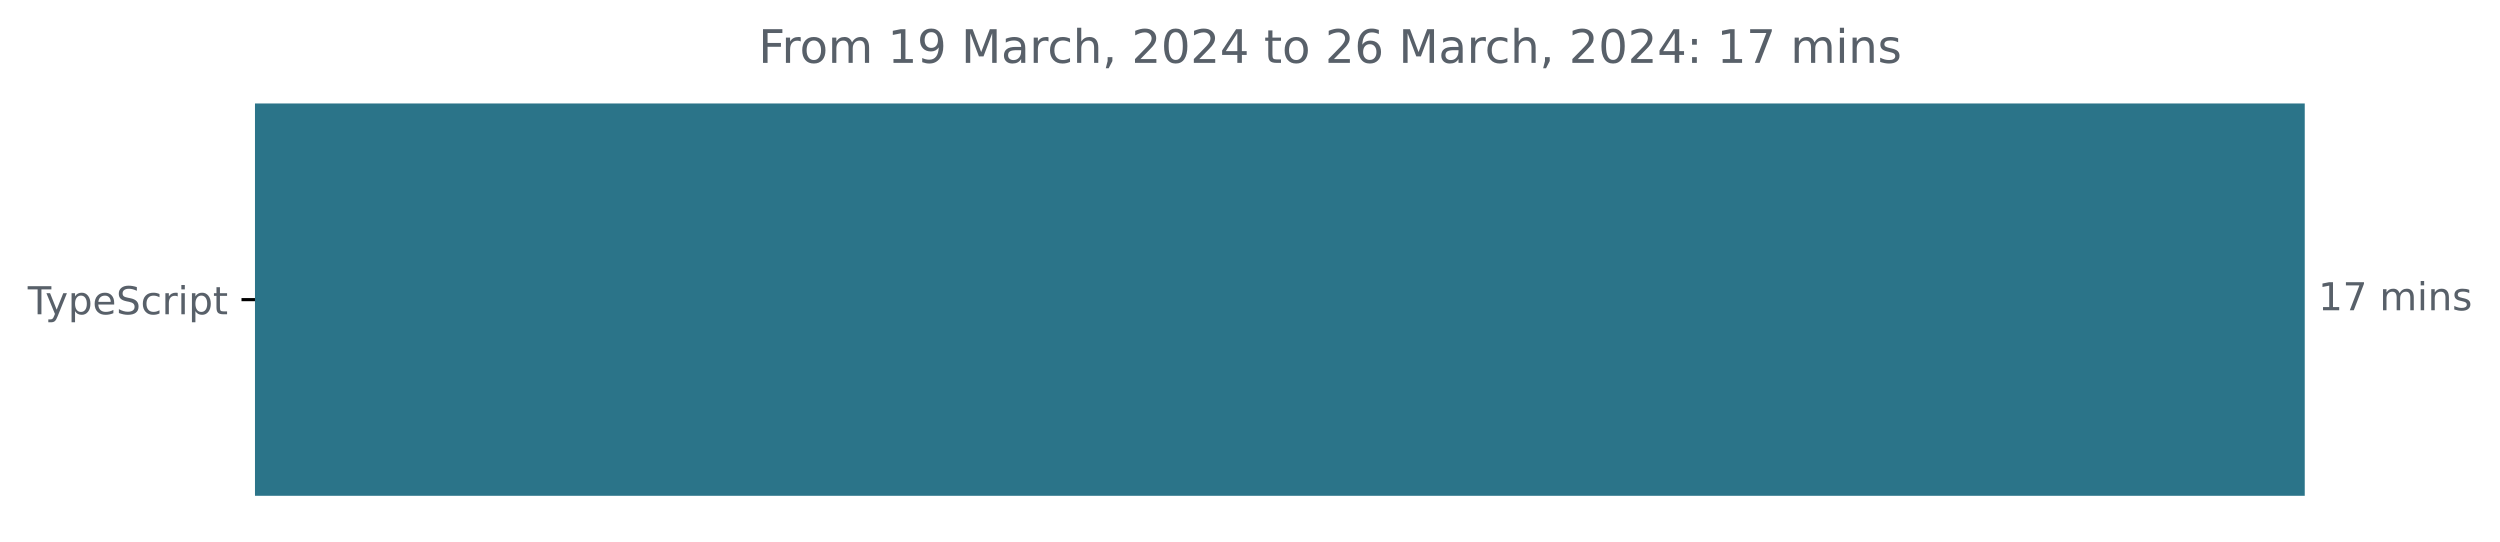
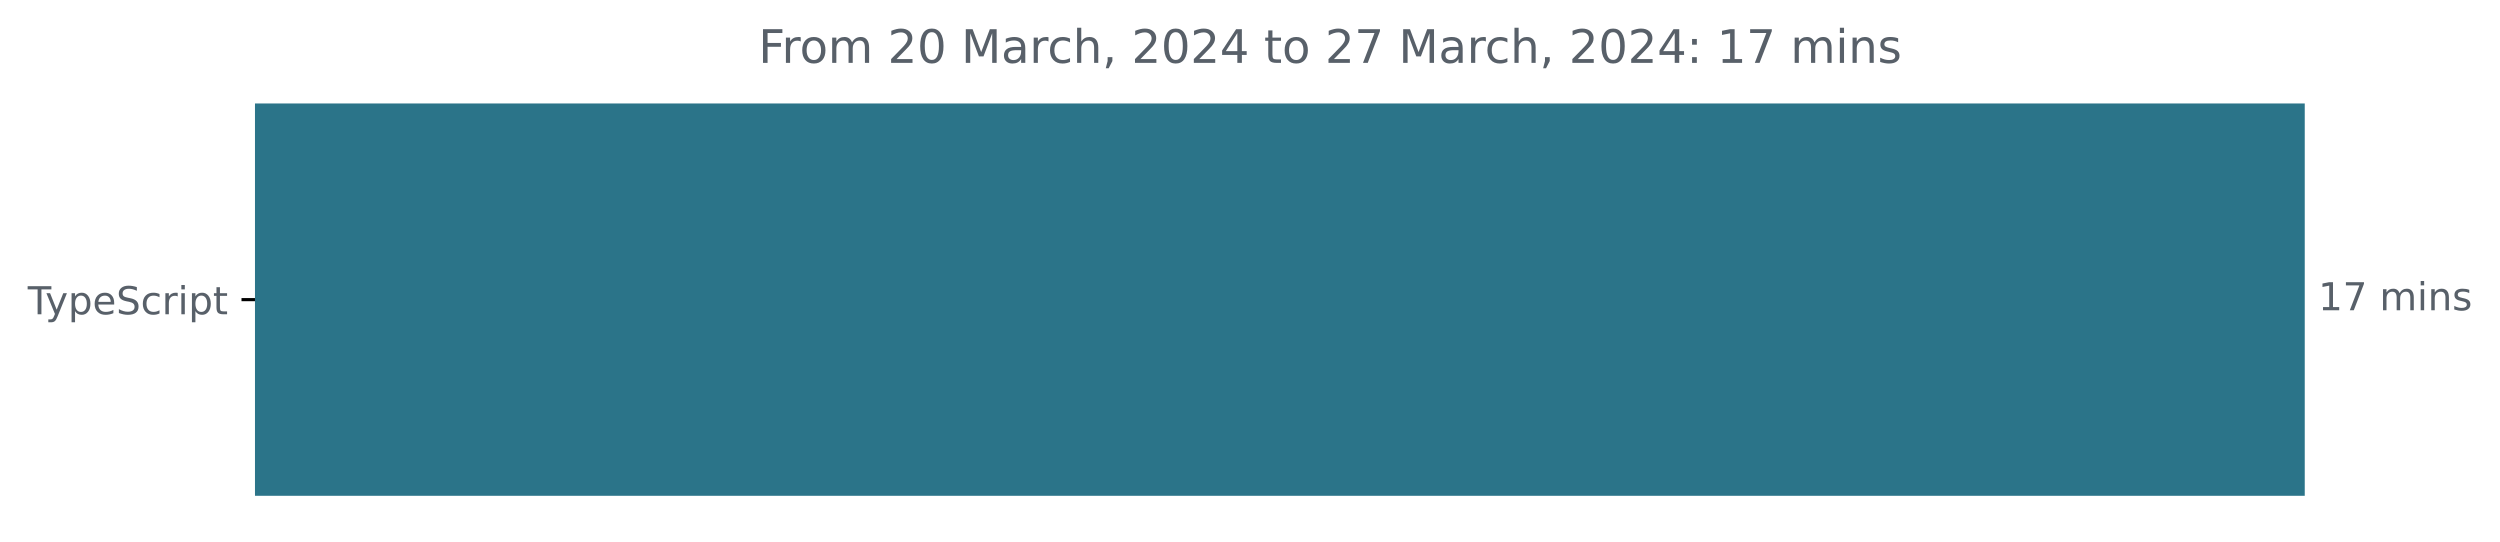
<svg xmlns="http://www.w3.org/2000/svg" xmlns:xlink="http://www.w3.org/1999/xlink" width="648.768pt" height="140.398pt" viewBox="0 0 648.768 140.398" version="1.1">
  <defs>
    <style type="text/css">*{stroke-linejoin: round; stroke-linecap: butt}</style>
  </defs>
  <g id="figure_1">
    <g id="patch_1">
      <path d="M -0 140.398  L 648.768 140.398  L 648.768 0  L -0 0  L -0 140.398  z " style="fill: none" />
    </g>
    <g id="axes_1">
      <g id="patch_2">
-         <path d="M 66.17 27.358  L 597.599 27.358  L 597.599 128.158  L 66.17 128.158  z " clip-path="url(#pd286b74bfb)" style="fill: #2b7489; stroke: #2b7489; stroke-linejoin: miter" />
+         <path d="M 66.17 27.358  L 597.599 27.358  L 597.599 128.158  L 66.17 128.158  z " clip-path="url(#p3580e7258e)" style="fill: #2b7489; stroke: #2b7489; stroke-linejoin: miter" />
      </g>
      <g id="matplotlib.axis_1" />
      <g id="matplotlib.axis_2">
        <g id="ytick_1">
          <g id="line2d_1">
            <defs>
-               <path id="m6c110d7c49" d="M 0 0  L -3.5 0  " style="stroke: #000000; stroke-width: 0.8" />
+               <path id="m2a83c7166a" d="M 0 0  L -3.5 0  " style="stroke: #000000; stroke-width: 0.8" />
            </defs>
            <g>
-               <use xlink:href="#m6c110d7c49" x="66.17" y="77.758" style="stroke: #000000; stroke-width: 0.8" />
+               <use xlink:href="#m2a83c7166a" x="66.17" y="77.758" style="stroke: #000000; stroke-width: 0.8" />
            </g>
          </g>
          <g id="text_1">
            <g style="fill: #586069" transform="translate(7.2 81.55734)scale(0.1 -0.1)">
              <defs>
                <path id="DejaVuSans-54" d="M -19 4666  L 3928 4666  L 3928 4134  L 2272 4134  L 2272 0  L 1638 0  L 1638 4134  L -19 4134  L -19 4666  z " transform="scale(0.015625)" />
                <path id="DejaVuSans-79" d="M 2059 -325  Q 1816 -950 1584 -1140  Q 1353 -1331 966 -1331  L 506 -1331  L 506 -850  L 844 -850  Q 1081 -850 1212 -737  Q 1344 -625 1503 -206  L 1606 56  L 191 3500  L 800 3500  L 1894 763  L 2988 3500  L 3597 3500  L 2059 -325  z " transform="scale(0.015625)" />
                <path id="DejaVuSans-70" d="M 1159 525  L 1159 -1331  L 581 -1331  L 581 3500  L 1159 3500  L 1159 2969  Q 1341 3281 1617 3432  Q 1894 3584 2278 3584  Q 2916 3584 3314 3078  Q 3713 2572 3713 1747  Q 3713 922 3314 415  Q 2916 -91 2278 -91  Q 1894 -91 1617 61  Q 1341 213 1159 525  z M 3116 1747  Q 3116 2381 2855 2742  Q 2594 3103 2138 3103  Q 1681 3103 1420 2742  Q 1159 2381 1159 1747  Q 1159 1113 1420 752  Q 1681 391 2138 391  Q 2594 391 2855 752  Q 3116 1113 3116 1747  z " transform="scale(0.015625)" />
                <path id="DejaVuSans-65" d="M 3597 1894  L 3597 1613  L 953 1613  Q 991 1019 1311 708  Q 1631 397 2203 397  Q 2534 397 2845 478  Q 3156 559 3463 722  L 3463 178  Q 3153 47 2828 -22  Q 2503 -91 2169 -91  Q 1331 -91 842 396  Q 353 884 353 1716  Q 353 2575 817 3079  Q 1281 3584 2069 3584  Q 2775 3584 3186 3129  Q 3597 2675 3597 1894  z M 3022 2063  Q 3016 2534 2758 2815  Q 2500 3097 2075 3097  Q 1594 3097 1305 2825  Q 1016 2553 972 2059  L 3022 2063  z " transform="scale(0.015625)" />
                <path id="DejaVuSans-53" d="M 3425 4513  L 3425 3897  Q 3066 4069 2747 4153  Q 2428 4238 2131 4238  Q 1616 4238 1336 4038  Q 1056 3838 1056 3469  Q 1056 3159 1242 3001  Q 1428 2844 1947 2747  L 2328 2669  Q 3034 2534 3370 2195  Q 3706 1856 3706 1288  Q 3706 609 3251 259  Q 2797 -91 1919 -91  Q 1588 -91 1214 -16  Q 841 59 441 206  L 441 856  Q 825 641 1194 531  Q 1563 422 1919 422  Q 2459 422 2753 634  Q 3047 847 3047 1241  Q 3047 1584 2836 1778  Q 2625 1972 2144 2069  L 1759 2144  Q 1053 2284 737 2584  Q 422 2884 422 3419  Q 422 4038 858 4394  Q 1294 4750 2059 4750  Q 2388 4750 2728 4690  Q 3069 4631 3425 4513  z " transform="scale(0.015625)" />
                <path id="DejaVuSans-63" d="M 3122 3366  L 3122 2828  Q 2878 2963 2633 3030  Q 2388 3097 2138 3097  Q 1578 3097 1268 2742  Q 959 2388 959 1747  Q 959 1106 1268 751  Q 1578 397 2138 397  Q 2388 397 2633 464  Q 2878 531 3122 666  L 3122 134  Q 2881 22 2623 -34  Q 2366 -91 2075 -91  Q 1284 -91 818 406  Q 353 903 353 1747  Q 353 2603 823 3093  Q 1294 3584 2113 3584  Q 2378 3584 2631 3529  Q 2884 3475 3122 3366  z " transform="scale(0.015625)" />
                <path id="DejaVuSans-72" d="M 2631 2963  Q 2534 3019 2420 3045  Q 2306 3072 2169 3072  Q 1681 3072 1420 2755  Q 1159 2438 1159 1844  L 1159 0  L 581 0  L 581 3500  L 1159 3500  L 1159 2956  Q 1341 3275 1631 3429  Q 1922 3584 2338 3584  Q 2397 3584 2469 3576  Q 2541 3569 2628 3553  L 2631 2963  z " transform="scale(0.015625)" />
                <path id="DejaVuSans-69" d="M 603 3500  L 1178 3500  L 1178 0  L 603 0  L 603 3500  z M 603 4863  L 1178 4863  L 1178 4134  L 603 4134  L 603 4863  z " transform="scale(0.015625)" />
                <path id="DejaVuSans-74" d="M 1172 4494  L 1172 3500  L 2356 3500  L 2356 3053  L 1172 3053  L 1172 1153  Q 1172 725 1289 603  Q 1406 481 1766 481  L 2356 481  L 2356 0  L 1766 0  Q 1100 0 847 248  Q 594 497 594 1153  L 594 3053  L 172 3053  L 172 3500  L 594 3500  L 594 4494  L 1172 4494  z " transform="scale(0.015625)" />
              </defs>
              <use xlink:href="#DejaVuSans-54" />
              <use xlink:href="#DejaVuSans-79" x="45.459" />
              <use xlink:href="#DejaVuSans-70" x="104.639" />
              <use xlink:href="#DejaVuSans-65" x="168.115" />
              <use xlink:href="#DejaVuSans-53" x="229.639" />
              <use xlink:href="#DejaVuSans-63" x="293.115" />
              <use xlink:href="#DejaVuSans-72" x="348.096" />
              <use xlink:href="#DejaVuSans-69" x="389.209" />
              <use xlink:href="#DejaVuSans-70" x="416.992" />
              <use xlink:href="#DejaVuSans-74" x="480.469" />
            </g>
          </g>
        </g>
      </g>
      <g id="text_2">
        <g style="fill: #586069" transform="translate(601.5989 80.5175)scale(0.1 -0.1)">
          <defs>
            <path id="DejaVuSans-31" d="M 794 531  L 1825 531  L 1825 4091  L 703 3866  L 703 4441  L 1819 4666  L 2450 4666  L 2450 531  L 3481 531  L 3481 0  L 794 0  L 794 531  z " transform="scale(0.015625)" />
            <path id="DejaVuSans-37" d="M 525 4666  L 3525 4666  L 3525 4397  L 1831 0  L 1172 0  L 2766 4134  L 525 4134  L 525 4666  z " transform="scale(0.015625)" />
            <path id="DejaVuSans-20" transform="scale(0.015625)" />
            <path id="DejaVuSans-6d" d="M 3328 2828  Q 3544 3216 3844 3400  Q 4144 3584 4550 3584  Q 5097 3584 5394 3201  Q 5691 2819 5691 2113  L 5691 0  L 5113 0  L 5113 2094  Q 5113 2597 4934 2840  Q 4756 3084 4391 3084  Q 3944 3084 3684 2787  Q 3425 2491 3425 1978  L 3425 0  L 2847 0  L 2847 2094  Q 2847 2600 2669 2842  Q 2491 3084 2119 3084  Q 1678 3084 1418 2786  Q 1159 2488 1159 1978  L 1159 0  L 581 0  L 581 3500  L 1159 3500  L 1159 2956  Q 1356 3278 1631 3431  Q 1906 3584 2284 3584  Q 2666 3584 2933 3390  Q 3200 3197 3328 2828  z " transform="scale(0.015625)" />
            <path id="DejaVuSans-6e" d="M 3513 2113  L 3513 0  L 2938 0  L 2938 2094  Q 2938 2591 2744 2837  Q 2550 3084 2163 3084  Q 1697 3084 1428 2787  Q 1159 2491 1159 1978  L 1159 0  L 581 0  L 581 3500  L 1159 3500  L 1159 2956  Q 1366 3272 1645 3428  Q 1925 3584 2291 3584  Q 2894 3584 3203 3211  Q 3513 2838 3513 2113  z " transform="scale(0.015625)" />
            <path id="DejaVuSans-73" d="M 2834 3397  L 2834 2853  Q 2591 2978 2328 3040  Q 2066 3103 1784 3103  Q 1356 3103 1142 2972  Q 928 2841 928 2578  Q 928 2378 1081 2264  Q 1234 2150 1697 2047  L 1894 2003  Q 2506 1872 2764 1633  Q 3022 1394 3022 966  Q 3022 478 2636 193  Q 2250 -91 1575 -91  Q 1294 -91 989 -36  Q 684 19 347 128  L 347 722  Q 666 556 975 473  Q 1284 391 1588 391  Q 1994 391 2212 530  Q 2431 669 2431 922  Q 2431 1156 2273 1281  Q 2116 1406 1581 1522  L 1381 1569  Q 847 1681 609 1914  Q 372 2147 372 2553  Q 372 3047 722 3315  Q 1072 3584 1716 3584  Q 2034 3584 2315 3537  Q 2597 3491 2834 3397  z " transform="scale(0.015625)" />
          </defs>
          <use xlink:href="#DejaVuSans-31" />
          <use xlink:href="#DejaVuSans-37" x="63.623" />
          <use xlink:href="#DejaVuSans-20" x="127.246" />
          <use xlink:href="#DejaVuSans-6d" x="159.033" />
          <use xlink:href="#DejaVuSans-69" x="256.445" />
          <use xlink:href="#DejaVuSans-6e" x="284.229" />
          <use xlink:href="#DejaVuSans-73" x="347.607" />
        </g>
      </g>
      <g id="text_3">
        <g style="fill: #586069" transform="translate(196.8288 16.31812)scale(0.12 -0.12)">
          <defs>
            <path id="DejaVuSans-46" d="M 628 4666  L 3309 4666  L 3309 4134  L 1259 4134  L 1259 2759  L 3109 2759  L 3109 2228  L 1259 2228  L 1259 0  L 628 0  L 628 4666  z " transform="scale(0.015625)" />
            <path id="DejaVuSans-6f" d="M 1959 3097  Q 1497 3097 1228 2736  Q 959 2375 959 1747  Q 959 1119 1226 758  Q 1494 397 1959 397  Q 2419 397 2687 759  Q 2956 1122 2956 1747  Q 2956 2369 2687 2733  Q 2419 3097 1959 3097  z M 1959 3584  Q 2709 3584 3137 3096  Q 3566 2609 3566 1747  Q 3566 888 3137 398  Q 2709 -91 1959 -91  Q 1206 -91 779 398  Q 353 888 353 1747  Q 353 2609 779 3096  Q 1206 3584 1959 3584  z " transform="scale(0.015625)" />
-             <path id="DejaVuSans-39" d="M 703 97  L 703 672  Q 941 559 1184 500  Q 1428 441 1663 441  Q 2288 441 2617 861  Q 2947 1281 2994 2138  Q 2813 1869 2534 1725  Q 2256 1581 1919 1581  Q 1219 1581 811 2004  Q 403 2428 403 3163  Q 403 3881 828 4315  Q 1253 4750 1959 4750  Q 2769 4750 3195 4129  Q 3622 3509 3622 2328  Q 3622 1225 3098 567  Q 2575 -91 1691 -91  Q 1453 -91 1209 -44  Q 966 3 703 97  z M 1959 2075  Q 2384 2075 2632 2365  Q 2881 2656 2881 3163  Q 2881 3666 2632 3958  Q 2384 4250 1959 4250  Q 1534 4250 1286 3958  Q 1038 3666 1038 3163  Q 1038 2656 1286 2365  Q 1534 2075 1959 2075  z " transform="scale(0.015625)" />
+             <path id="DejaVuSans-32" d="M 1228 531  L 3431 531  L 3431 0  L 469 0  L 469 531  Q 828 903 1448 1529  Q 2069 2156 2228 2338  Q 2531 2678 2651 2914  Q 2772 3150 2772 3378  Q 2772 3750 2511 3984  Q 2250 4219 1831 4219  Q 1534 4219 1204 4116  Q 875 4013 500 3803  L 500 4441  Q 881 4594 1212 4672  Q 1544 4750 1819 4750  Q 2544 4750 2975 4387  Q 3406 4025 3406 3419  Q 3406 3131 3298 2873  Q 3191 2616 2906 2266  Q 2828 2175 2409 1742  Q 1991 1309 1228 531  z " transform="scale(0.015625)" />
+             <path id="DejaVuSans-30" d="M 2034 4250  Q 1547 4250 1301 3770  Q 1056 3291 1056 2328  Q 1056 1369 1301 889  Q 1547 409 2034 409  Q 2525 409 2770 889  Q 3016 1369 3016 2328  Q 3016 3291 2770 3770  Q 2525 4250 2034 4250  z M 2034 4750  Q 2819 4750 3233 4129  Q 3647 3509 3647 2328  Q 3647 1150 3233 529  Q 2819 -91 2034 -91  Q 1250 -91 836 529  Q 422 1150 422 2328  Q 422 3509 836 4129  Q 1250 4750 2034 4750  z " transform="scale(0.015625)" />
            <path id="DejaVuSans-4d" d="M 628 4666  L 1569 4666  L 2759 1491  L 3956 4666  L 4897 4666  L 4897 0  L 4281 0  L 4281 4097  L 3078 897  L 2444 897  L 1241 4097  L 1241 0  L 628 0  L 628 4666  z " transform="scale(0.015625)" />
            <path id="DejaVuSans-61" d="M 2194 1759  Q 1497 1759 1228 1600  Q 959 1441 959 1056  Q 959 750 1161 570  Q 1363 391 1709 391  Q 2188 391 2477 730  Q 2766 1069 2766 1631  L 2766 1759  L 2194 1759  z M 3341 1997  L 3341 0  L 2766 0  L 2766 531  Q 2569 213 2275 61  Q 1981 -91 1556 -91  Q 1019 -91 701 211  Q 384 513 384 1019  Q 384 1609 779 1909  Q 1175 2209 1959 2209  L 2766 2209  L 2766 2266  Q 2766 2663 2505 2880  Q 2244 3097 1772 3097  Q 1472 3097 1187 3025  Q 903 2953 641 2809  L 641 3341  Q 956 3463 1253 3523  Q 1550 3584 1831 3584  Q 2591 3584 2966 3190  Q 3341 2797 3341 1997  z " transform="scale(0.015625)" />
            <path id="DejaVuSans-68" d="M 3513 2113  L 3513 0  L 2938 0  L 2938 2094  Q 2938 2591 2744 2837  Q 2550 3084 2163 3084  Q 1697 3084 1428 2787  Q 1159 2491 1159 1978  L 1159 0  L 581 0  L 581 4863  L 1159 4863  L 1159 2956  Q 1366 3272 1645 3428  Q 1925 3584 2291 3584  Q 2894 3584 3203 3211  Q 3513 2838 3513 2113  z " transform="scale(0.015625)" />
            <path id="DejaVuSans-2c" d="M 750 794  L 1409 794  L 1409 256  L 897 -744  L 494 -744  L 750 256  L 750 794  z " transform="scale(0.015625)" />
-             <path id="DejaVuSans-32" d="M 1228 531  L 3431 531  L 3431 0  L 469 0  L 469 531  Q 828 903 1448 1529  Q 2069 2156 2228 2338  Q 2531 2678 2651 2914  Q 2772 3150 2772 3378  Q 2772 3750 2511 3984  Q 2250 4219 1831 4219  Q 1534 4219 1204 4116  Q 875 4013 500 3803  L 500 4441  Q 881 4594 1212 4672  Q 1544 4750 1819 4750  Q 2544 4750 2975 4387  Q 3406 4025 3406 3419  Q 3406 3131 3298 2873  Q 3191 2616 2906 2266  Q 2828 2175 2409 1742  Q 1991 1309 1228 531  z " transform="scale(0.015625)" />
-             <path id="DejaVuSans-30" d="M 2034 4250  Q 1547 4250 1301 3770  Q 1056 3291 1056 2328  Q 1056 1369 1301 889  Q 1547 409 2034 409  Q 2525 409 2770 889  Q 3016 1369 3016 2328  Q 3016 3291 2770 3770  Q 2525 4250 2034 4250  z M 2034 4750  Q 2819 4750 3233 4129  Q 3647 3509 3647 2328  Q 3647 1150 3233 529  Q 2819 -91 2034 -91  Q 1250 -91 836 529  Q 422 1150 422 2328  Q 422 3509 836 4129  Q 1250 4750 2034 4750  z " transform="scale(0.015625)" />
            <path id="DejaVuSans-34" d="M 2419 4116  L 825 1625  L 2419 1625  L 2419 4116  z M 2253 4666  L 3047 4666  L 3047 1625  L 3713 1625  L 3713 1100  L 3047 1100  L 3047 0  L 2419 0  L 2419 1100  L 313 1100  L 313 1709  L 2253 4666  z " transform="scale(0.015625)" />
-             <path id="DejaVuSans-36" d="M 2113 2584  Q 1688 2584 1439 2293  Q 1191 2003 1191 1497  Q 1191 994 1439 701  Q 1688 409 2113 409  Q 2538 409 2786 701  Q 3034 994 3034 1497  Q 3034 2003 2786 2293  Q 2538 2584 2113 2584  z M 3366 4563  L 3366 3988  Q 3128 4100 2886 4159  Q 2644 4219 2406 4219  Q 1781 4219 1451 3797  Q 1122 3375 1075 2522  Q 1259 2794 1537 2939  Q 1816 3084 2150 3084  Q 2853 3084 3261 2657  Q 3669 2231 3669 1497  Q 3669 778 3244 343  Q 2819 -91 2113 -91  Q 1303 -91 875 529  Q 447 1150 447 2328  Q 447 3434 972 4092  Q 1497 4750 2381 4750  Q 2619 4750 2861 4703  Q 3103 4656 3366 4563  z " transform="scale(0.015625)" />
            <path id="DejaVuSans-3a" d="M 750 794  L 1409 794  L 1409 0  L 750 0  L 750 794  z M 750 3309  L 1409 3309  L 1409 2516  L 750 2516  L 750 3309  z " transform="scale(0.015625)" />
          </defs>
          <use xlink:href="#DejaVuSans-46" />
          <use xlink:href="#DejaVuSans-72" x="50.27" />
          <use xlink:href="#DejaVuSans-6f" x="89.133" />
          <use xlink:href="#DejaVuSans-6d" x="150.314" />
          <use xlink:href="#DejaVuSans-20" x="247.727" />
-           <use xlink:href="#DejaVuSans-31" x="279.514" />
-           <use xlink:href="#DejaVuSans-39" x="343.137" />
+           <use xlink:href="#DejaVuSans-32" x="279.514" />
+           <use xlink:href="#DejaVuSans-30" x="343.137" />
          <use xlink:href="#DejaVuSans-20" x="406.76" />
          <use xlink:href="#DejaVuSans-4d" x="438.547" />
          <use xlink:href="#DejaVuSans-61" x="524.826" />
          <use xlink:href="#DejaVuSans-72" x="586.105" />
          <use xlink:href="#DejaVuSans-63" x="624.969" />
          <use xlink:href="#DejaVuSans-68" x="679.949" />
          <use xlink:href="#DejaVuSans-2c" x="743.328" />
          <use xlink:href="#DejaVuSans-20" x="775.115" />
          <use xlink:href="#DejaVuSans-32" x="806.902" />
          <use xlink:href="#DejaVuSans-30" x="870.525" />
          <use xlink:href="#DejaVuSans-32" x="934.148" />
          <use xlink:href="#DejaVuSans-34" x="997.771" />
          <use xlink:href="#DejaVuSans-20" x="1061.395" />
          <use xlink:href="#DejaVuSans-74" x="1093.182" />
          <use xlink:href="#DejaVuSans-6f" x="1132.391" />
          <use xlink:href="#DejaVuSans-20" x="1193.572" />
          <use xlink:href="#DejaVuSans-32" x="1225.359" />
-           <use xlink:href="#DejaVuSans-36" x="1288.982" />
+           <use xlink:href="#DejaVuSans-37" x="1288.982" />
          <use xlink:href="#DejaVuSans-20" x="1352.605" />
          <use xlink:href="#DejaVuSans-4d" x="1384.393" />
          <use xlink:href="#DejaVuSans-61" x="1470.672" />
          <use xlink:href="#DejaVuSans-72" x="1531.951" />
          <use xlink:href="#DejaVuSans-63" x="1570.814" />
          <use xlink:href="#DejaVuSans-68" x="1625.795" />
          <use xlink:href="#DejaVuSans-2c" x="1689.174" />
          <use xlink:href="#DejaVuSans-20" x="1720.961" />
          <use xlink:href="#DejaVuSans-32" x="1752.748" />
          <use xlink:href="#DejaVuSans-30" x="1816.371" />
          <use xlink:href="#DejaVuSans-32" x="1879.994" />
          <use xlink:href="#DejaVuSans-34" x="1943.617" />
          <use xlink:href="#DejaVuSans-3a" x="2007.24" />
          <use xlink:href="#DejaVuSans-20" x="2040.932" />
          <use xlink:href="#DejaVuSans-31" x="2072.719" />
          <use xlink:href="#DejaVuSans-37" x="2136.342" />
          <use xlink:href="#DejaVuSans-20" x="2199.965" />
          <use xlink:href="#DejaVuSans-6d" x="2231.752" />
          <use xlink:href="#DejaVuSans-69" x="2329.164" />
          <use xlink:href="#DejaVuSans-6e" x="2356.947" />
          <use xlink:href="#DejaVuSans-73" x="2420.326" />
        </g>
      </g>
    </g>
  </g>
  <defs>
-     <clipPath id="pd286b74bfb">
+     <clipPath id="p3580e7258e">
      <rect x="66.17" y="22.318" width="558" height="110.88" />
    </clipPath>
  </defs>
</svg>
